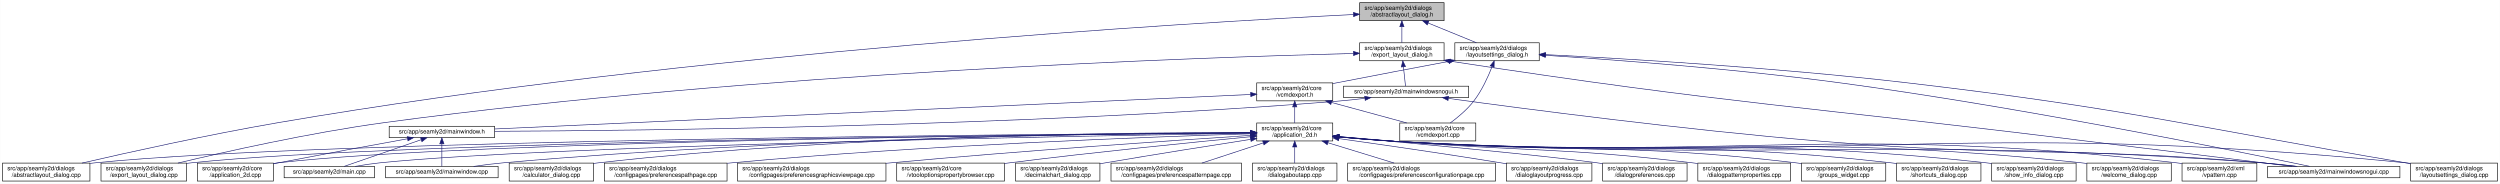
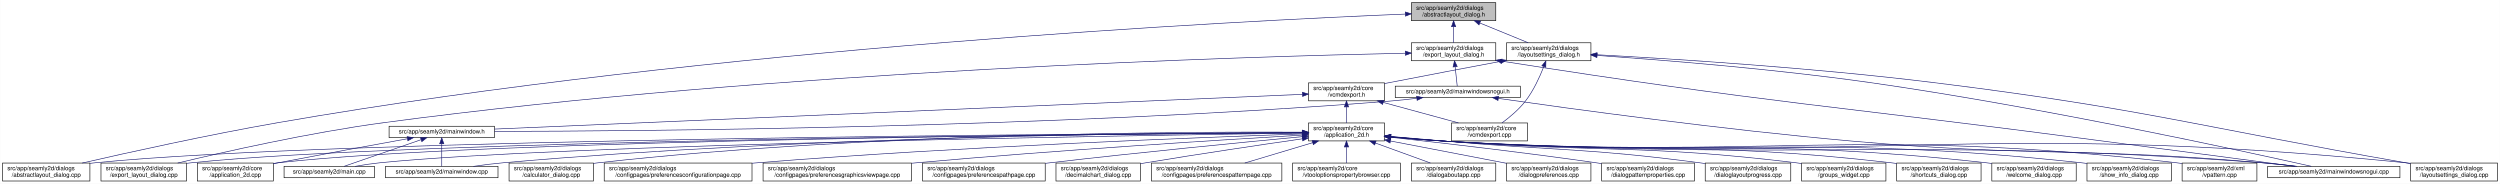
- <svg xmlns="http://www.w3.org/2000/svg" xmlns:xlink="http://www.w3.org/1999/xlink" width="4177pt" height="307pt" viewBox="0.00 0.00 4176.50 307.00">
+ <svg xmlns="http://www.w3.org/2000/svg" xmlns:xlink="http://www.w3.org/1999/xlink" width="4178pt" height="307pt" viewBox="0.00 0.00 4177.50 307.00">
  <g id="graph0" class="graph" transform="scale(1 1) rotate(0) translate(4 303)">
-     <polygon fill="white" stroke="transparent" points="-4,4 -4,-303 4172.5,-303 4172.5,4 -4,4" />
+     <polygon fill="white" stroke="transparent" points="-4,4 -4,-303 4173.5,-303 4173.5,4 -4,4" />
    <g id="node1" class="node">
      <g id="a_node1">
        <a xlink:title=" ">
-           <polygon fill="#bfbfbf" stroke="black" points="2267.5,-268.5 2267.5,-298.5 2408.5,-298.5 2408.5,-268.5 2267.5,-268.5" />
-           <text text-anchor="start" x="2275.5" y="-286.5" font-family="Helvetica,sans-Serif" font-size="10.00">src/app/seamly2d/dialogs</text>
-           <text text-anchor="middle" x="2338" y="-275.5" font-family="Helvetica,sans-Serif" font-size="10.00">/abstractlayout_dialog.h</text>
+           <polygon fill="#bfbfbf" stroke="black" points="2354.5,-268.5 2354.5,-298.5 2495.5,-298.5 2495.5,-268.5 2354.5,-268.5" />
+           <text text-anchor="start" x="2362.5" y="-286.5" font-family="Helvetica,sans-Serif" font-size="10.00">src/app/seamly2d/dialogs</text>
+           <text text-anchor="middle" x="2425" y="-275.5" font-family="Helvetica,sans-Serif" font-size="10.00">/abstractlayout_dialog.h</text>
        </a>
      </g>
    </g>
    <g id="node2" class="node">
      <g id="a_node2">
        <a xlink:href="../../dd/db4/abstractlayout__dialog_8cpp.html" target="_top" xlink:title=" ">
          <polygon fill="white" stroke="black" points="0,-0.5 0,-30.5 146,-30.5 146,-0.5 0,-0.5" />
          <text text-anchor="start" x="8" y="-18.5" font-family="Helvetica,sans-Serif" font-size="10.00">src/app/seamly2d/dialogs</text>
          <text text-anchor="middle" x="73" y="-7.5" font-family="Helvetica,sans-Serif" font-size="10.00">/abstractlayout_dialog.cpp</text>
        </a>
      </g>
    </g>
    <g id="edge1" class="edge">
-       <path fill="none" stroke="midnightblue" d="M2256.99,-278.71C1995.28,-265.59 1149.46,-216.25 460,-98 343.43,-78.01 208.52,-48.02 132.73,-30.54" />
-       <polygon fill="midnightblue" stroke="midnightblue" points="2257,-282.22 2267.16,-279.22 2257.35,-275.23 2257,-282.22" />
+       <path fill="none" stroke="midnightblue" d="M2344.35,-279.48C2075.27,-268.43 1184.49,-224.06 460,-98 343.65,-77.75 208.95,-47.92 133.08,-30.53" />
+       <polygon fill="midnightblue" stroke="midnightblue" points="2344.28,-282.98 2354.42,-279.89 2344.57,-275.98 2344.28,-282.98" />
    </g>
    <g id="node3" class="node">
      <g id="a_node3">
        <a xlink:href="../../d1/d8e/export__layout__dialog_8h.html" target="_top" xlink:title=" ">
-           <polygon fill="white" stroke="black" points="2267.5,-201.5 2267.5,-231.5 2408.5,-231.5 2408.5,-201.5 2267.5,-201.5" />
-           <text text-anchor="start" x="2275.5" y="-219.5" font-family="Helvetica,sans-Serif" font-size="10.00">src/app/seamly2d/dialogs</text>
-           <text text-anchor="middle" x="2338" y="-208.5" font-family="Helvetica,sans-Serif" font-size="10.00">/export_layout_dialog.h</text>
+           <polygon fill="white" stroke="black" points="2354.5,-201.5 2354.5,-231.5 2495.5,-231.5 2495.5,-201.5 2354.5,-201.5" />
+           <text text-anchor="start" x="2362.5" y="-219.5" font-family="Helvetica,sans-Serif" font-size="10.00">src/app/seamly2d/dialogs</text>
+           <text text-anchor="middle" x="2425" y="-208.5" font-family="Helvetica,sans-Serif" font-size="10.00">/export_layout_dialog.h</text>
        </a>
      </g>
    </g>
    <g id="edge2" class="edge">
-       <path fill="none" stroke="midnightblue" d="M2338,-258.11C2338,-249.15 2338,-239.32 2338,-231.58" />
-       <polygon fill="midnightblue" stroke="midnightblue" points="2334.5,-258.4 2338,-268.4 2341.5,-258.4 2334.5,-258.4" />
+       <path fill="none" stroke="midnightblue" d="M2425,-258.11C2425,-249.15 2425,-239.32 2425,-231.58" />
+       <polygon fill="midnightblue" stroke="midnightblue" points="2421.5,-258.4 2425,-268.4 2428.5,-258.4 2421.5,-258.4" />
    </g>
    <g id="node11" class="node">
      <g id="a_node11">
        <a xlink:href="../../d3/dd8/layoutsettings__dialog_8h.html" target="_top" xlink:title=" ">
-           <polygon fill="white" stroke="black" points="2426.5,-201.5 2426.5,-231.5 2567.5,-231.5 2567.5,-201.5 2426.5,-201.5" />
-           <text text-anchor="start" x="2434.5" y="-219.5" font-family="Helvetica,sans-Serif" font-size="10.00">src/app/seamly2d/dialogs</text>
-           <text text-anchor="middle" x="2497" y="-208.5" font-family="Helvetica,sans-Serif" font-size="10.00">/layoutsettings_dialog.h</text>
+           <polygon fill="white" stroke="black" points="2513.5,-201.5 2513.5,-231.5 2654.5,-231.5 2654.5,-201.5 2513.5,-201.5" />
+           <text text-anchor="start" x="2521.5" y="-219.5" font-family="Helvetica,sans-Serif" font-size="10.00">src/app/seamly2d/dialogs</text>
+           <text text-anchor="middle" x="2584" y="-208.5" font-family="Helvetica,sans-Serif" font-size="10.00">/layoutsettings_dialog.h</text>
        </a>
      </g>
    </g>
    <g id="edge11" class="edge">
-       <path fill="none" stroke="midnightblue" d="M2381.92,-264.54C2407.37,-254.14 2438.93,-241.24 2462.57,-231.58" />
-       <polygon fill="midnightblue" stroke="midnightblue" points="2380.43,-261.37 2372.5,-268.4 2383.08,-267.85 2380.43,-261.37" />
+       <path fill="none" stroke="midnightblue" d="M2468.92,-264.54C2494.37,-254.14 2525.93,-241.24 2549.57,-231.58" />
+       <polygon fill="midnightblue" stroke="midnightblue" points="2467.43,-261.37 2459.5,-268.4 2470.08,-267.85 2467.43,-261.37" />
    </g>
    <g id="node4" class="node">
      <g id="a_node4">
        <a xlink:href="../../dd/d54/export__layout__dialog_8cpp.html" target="_top" xlink:title=" ">
          <polygon fill="white" stroke="black" points="164.5,-0.5 164.5,-30.5 307.5,-30.5 307.5,-0.5 164.5,-0.5" />
          <text text-anchor="start" x="172.5" y="-18.5" font-family="Helvetica,sans-Serif" font-size="10.00">src/app/seamly2d/dialogs</text>
          <text text-anchor="middle" x="236" y="-7.5" font-family="Helvetica,sans-Serif" font-size="10.00">/export_layout_dialog.cpp</text>
        </a>
      </g>
    </g>
    <g id="edge3" class="edge">
-       <path fill="none" stroke="midnightblue" d="M2256.93,-213.68C2011.69,-207.37 1256.57,-181.99 637,-98 513.28,-81.23 370.43,-49.07 293.04,-30.56" />
-       <polygon fill="midnightblue" stroke="midnightblue" points="2257.09,-217.19 2267.18,-213.94 2257.27,-210.19 2257.09,-217.19" />
+       <path fill="none" stroke="midnightblue" d="M2344.17,-214.07C2091.13,-208.75 1292,-185.68 637,-98 513.07,-81.41 370.01,-49.11 292.7,-30.54" />
+       <polygon fill="midnightblue" stroke="midnightblue" points="2344.31,-217.57 2354.38,-214.28 2344.45,-210.57 2344.31,-217.57" />
    </g>
    <g id="node5" class="node">
      <g id="a_node5">
        <a xlink:href="../../d1/d82/mainwindowsnogui_8h.html" target="_top" xlink:title=" ">
-           <polygon fill="white" stroke="black" points="2240.5,-140 2240.5,-159 2449.5,-159 2449.5,-140 2240.5,-140" />
-           <text text-anchor="middle" x="2345" y="-147" font-family="Helvetica,sans-Serif" font-size="10.00">src/app/seamly2d/mainwindowsnogui.h</text>
+           <polygon fill="white" stroke="black" points="2327.5,-140 2327.5,-159 2536.5,-159 2536.5,-140 2327.5,-140" />
+           <text text-anchor="middle" x="2432" y="-147" font-family="Helvetica,sans-Serif" font-size="10.00">src/app/seamly2d/mainwindowsnogui.h</text>
        </a>
      </g>
    </g>
    <g id="edge4" class="edge">
-       <path fill="none" stroke="midnightblue" d="M2340.61,-191.25C2341.82,-180.02 2343.18,-167.38 2344.06,-159.19" />
-       <polygon fill="midnightblue" stroke="midnightblue" points="2337.11,-191.08 2339.52,-201.4 2344.07,-191.83 2337.11,-191.08" />
+       <path fill="none" stroke="midnightblue" d="M2427.61,-191.25C2428.82,-180.02 2430.18,-167.38 2431.06,-159.19" />
+       <polygon fill="midnightblue" stroke="midnightblue" points="2424.11,-191.08 2426.52,-201.4 2431.07,-191.83 2424.11,-191.08" />
    </g>
    <g id="node10" class="node">
      <g id="a_node10">
        <a xlink:href="../../d8/de8/mainwindowsnogui_8cpp.html" target="_top" xlink:title=" ">
-           <polygon fill="white" stroke="black" points="3784.5,-6 3784.5,-25 4005.5,-25 4005.5,-6 3784.5,-6" />
-           <text text-anchor="middle" x="3895" y="-13" font-family="Helvetica,sans-Serif" font-size="10.00">src/app/seamly2d/mainwindowsnogui.cpp</text>
+           <polygon fill="white" stroke="black" points="3785.5,-6 3785.5,-25 4006.5,-25 4006.5,-6 3785.5,-6" />
+           <text text-anchor="middle" x="3896" y="-13" font-family="Helvetica,sans-Serif" font-size="10.00">src/app/seamly2d/mainwindowsnogui.cpp</text>
        </a>
      </g>
    </g>
    <g id="edge10" class="edge">
-       <path fill="none" stroke="midnightblue" d="M2418.76,-200.77C2891.07,-128.02 3013.06,-125.5 3484,-67 3603.86,-52.11 3743.4,-35.02 3825.18,-25.02" />
-       <polygon fill="midnightblue" stroke="midnightblue" points="2417.95,-197.35 2408.6,-202.34 2419.02,-204.27 2417.95,-197.35" />
+       <path fill="none" stroke="midnightblue" d="M2505.54,-200.79C2952.08,-130.34 3067.24,-125.81 3512,-67 3624.16,-52.17 3754.76,-35.02 3831.11,-25.01" />
+       <polygon fill="midnightblue" stroke="midnightblue" points="2504.94,-197.34 2495.61,-202.36 2506.03,-204.26 2504.94,-197.34" />
    </g>
    <g id="node6" class="node">
      <g id="a_node6">
        <a xlink:href="../../d9/d53/mainwindow_8h.html" target="_top" xlink:title=" ">
          <polygon fill="white" stroke="black" points="646,-73 646,-92 822,-92 822,-73 646,-73" />
          <text text-anchor="middle" x="734" y="-80" font-family="Helvetica,sans-Serif" font-size="10.00">src/app/seamly2d/mainwindow.h</text>
        </a>
      </g>
    </g>
    <g id="edge5" class="edge">
-       <path fill="none" stroke="midnightblue" d="M2276.1,-138.69C2261.25,-136.87 2245.62,-135.17 2231,-134 1697.35,-91.15 1053.86,-84.56 822.32,-83.62" />
-       <polygon fill="midnightblue" stroke="midnightblue" points="2275.88,-142.19 2286.23,-139.97 2276.75,-135.25 2275.88,-142.19" />
+       <path fill="none" stroke="midnightblue" d="M2363.35,-138.7C2348.43,-136.87 2332.71,-135.17 2318,-134 1749.22,-88.86 1062.52,-83.72 822.17,-83.39" />
+       <polygon fill="midnightblue" stroke="midnightblue" points="2363.17,-142.21 2373.53,-139.98 2364.05,-135.26 2363.17,-142.21" />
    </g>
    <g id="edge9" class="edge">
-       <path fill="none" stroke="midnightblue" d="M2415.9,-138.56C2541.3,-121.34 2810.58,-85.98 3039,-67 3365.38,-39.89 3448.67,-58.66 3775,-31 3793.4,-29.44 3813.33,-27.24 3831.56,-25.02" />
-       <polygon fill="midnightblue" stroke="midnightblue" points="2415.09,-135.14 2405.67,-139.97 2416.05,-142.07 2415.09,-135.14" />
+       <path fill="none" stroke="midnightblue" d="M2499.87,-138.54C2619.45,-121.34 2875.6,-86.11 3093,-67 3395.81,-40.38 3473.16,-57.25 3776,-31 3794.29,-29.41 3814.1,-27.22 3832.25,-25.02" />
+       <polygon fill="midnightblue" stroke="midnightblue" points="2499.17,-135.1 2489.77,-139.99 2500.17,-142.03 2499.17,-135.1" />
    </g>
    <g id="node7" class="node">
      <g id="a_node7">
        <a xlink:href="../../df/d3e/application__2d_8cpp.html" target="_top" xlink:title=" ">
          <polygon fill="white" stroke="black" points="325.5,-0.5 325.5,-30.5 452.5,-30.5 452.5,-0.5 325.5,-0.5" />
          <text text-anchor="start" x="333.5" y="-18.5" font-family="Helvetica,sans-Serif" font-size="10.00">src/app/seamly2d/core</text>
          <text text-anchor="middle" x="389" y="-7.5" font-family="Helvetica,sans-Serif" font-size="10.00">/application_2d.cpp</text>
        </a>
      </g>
    </g>
    <g id="edge6" class="edge">
      <path fill="none" stroke="midnightblue" d="M676.66,-71.16C621.38,-61.14 535.4,-45.37 461,-31 458.25,-30.47 455.43,-29.92 452.59,-29.36" />
      <polygon fill="midnightblue" stroke="midnightblue" points="676.15,-74.63 686.61,-72.97 677.4,-67.74 676.15,-74.63" />
    </g>
    <g id="node8" class="node">
      <g id="a_node8">
        <a xlink:href="../../dc/d14/app_2seamly2d_2main_8cpp.html" target="_top" xlink:title=" ">
          <polygon fill="white" stroke="black" points="470.5,-6 470.5,-25 621.5,-25 621.5,-6 470.5,-6" />
          <text text-anchor="middle" x="546" y="-13" font-family="Helvetica,sans-Serif" font-size="10.00">src/app/seamly2d/main.cpp</text>
        </a>
      </g>
    </g>
    <g id="edge7" class="edge">
      <path fill="none" stroke="midnightblue" d="M699.11,-69.44C661.81,-56.54 603.63,-36.42 570.77,-25.06" />
      <polygon fill="midnightblue" stroke="midnightblue" points="698.44,-72.91 709.04,-72.87 700.73,-66.29 698.44,-72.91" />
    </g>
    <g id="node9" class="node">
      <g id="a_node9">
        <a xlink:href="../../d8/dd9/mainwindow_8cpp.html" target="_top" xlink:title=" ">
          <polygon fill="white" stroke="black" points="640,-6 640,-25 828,-25 828,-6 640,-6" />
          <text text-anchor="middle" x="734" y="-13" font-family="Helvetica,sans-Serif" font-size="10.00">src/app/seamly2d/mainwindow.cpp</text>
        </a>
      </g>
    </g>
    <g id="edge8" class="edge">
      <path fill="none" stroke="midnightblue" d="M734,-62.54C734,-50.17 734,-34.62 734,-25.13" />
      <polygon fill="midnightblue" stroke="midnightblue" points="730.5,-62.73 734,-72.73 737.5,-62.73 730.5,-62.73" />
    </g>
    <g id="edge41" class="edge">
-       <path fill="none" stroke="midnightblue" d="M2577.96,-210.61C2688.69,-203.39 2893.45,-188.2 3067,-165 3371.71,-124.26 3735.14,-50.11 3854.71,-25.04" />
-       <polygon fill="midnightblue" stroke="midnightblue" points="2577.62,-207.12 2567.87,-211.26 2578.07,-214.11 2577.62,-207.12" />
+       <path fill="none" stroke="midnightblue" d="M2664.86,-210.31C2770.21,-203.01 2959.96,-187.95 3121,-165 3406.49,-124.32 3746.48,-50.14 3858.31,-25.05" />
+       <polygon fill="midnightblue" stroke="midnightblue" points="2664.36,-206.84 2654.62,-211.02 2664.84,-213.82 2664.36,-206.84" />
    </g>
    <g id="node12" class="node">
      <g id="a_node12">
        <a xlink:href="../../dd/d57/vcmdexport_8h.html" target="_top" xlink:title=" ">
-           <polygon fill="white" stroke="black" points="2095.5,-134.5 2095.5,-164.5 2222.5,-164.5 2222.5,-134.5 2095.5,-134.5" />
-           <text text-anchor="start" x="2103.5" y="-152.5" font-family="Helvetica,sans-Serif" font-size="10.00">src/app/seamly2d/core</text>
-           <text text-anchor="middle" x="2159" y="-141.5" font-family="Helvetica,sans-Serif" font-size="10.00">/vcmdexport.h</text>
+           <polygon fill="white" stroke="black" points="2182.5,-134.5 2182.5,-164.5 2309.5,-164.5 2309.5,-134.5 2182.5,-134.5" />
+           <text text-anchor="start" x="2190.5" y="-152.5" font-family="Helvetica,sans-Serif" font-size="10.00">src/app/seamly2d/core</text>
+           <text text-anchor="middle" x="2246" y="-141.5" font-family="Helvetica,sans-Serif" font-size="10.00">/vcmdexport.h</text>
        </a>
      </g>
    </g>
    <g id="edge12" class="edge">
-       <path fill="none" stroke="midnightblue" d="M2416.42,-200.44C2363.65,-190.52 2293.19,-177.17 2231,-165 2228.25,-164.46 2225.44,-163.91 2222.6,-163.35" />
-       <polygon fill="midnightblue" stroke="midnightblue" points="2415.92,-203.91 2426.39,-202.32 2417.21,-197.03 2415.92,-203.91" />
+       <path fill="none" stroke="midnightblue" d="M2503.42,-200.44C2450.65,-190.52 2380.19,-177.17 2318,-165 2315.25,-164.46 2312.44,-163.91 2309.6,-163.35" />
+       <polygon fill="midnightblue" stroke="midnightblue" points="2502.92,-203.91 2513.39,-202.32 2504.21,-197.03 2502.92,-203.91" />
    </g>
    <g id="node26" class="node">
      <g id="a_node26">
        <a xlink:href="../../d0/dfa/layoutsettings__dialog_8cpp.html" target="_top" xlink:title=" ">
-           <polygon fill="white" stroke="black" points="4023.5,-0.5 4023.5,-30.5 4168.5,-30.5 4168.5,-0.5 4023.5,-0.5" />
-           <text text-anchor="start" x="4031.5" y="-18.5" font-family="Helvetica,sans-Serif" font-size="10.00">src/app/seamly2d/dialogs</text>
-           <text text-anchor="middle" x="4096" y="-7.5" font-family="Helvetica,sans-Serif" font-size="10.00">/layoutsettings_dialog.cpp</text>
+           <polygon fill="white" stroke="black" points="4024.5,-0.5 4024.5,-30.5 4169.5,-30.5 4169.5,-0.5 4024.5,-0.5" />
+           <text text-anchor="start" x="4032.5" y="-18.5" font-family="Helvetica,sans-Serif" font-size="10.00">src/app/seamly2d/dialogs</text>
+           <text text-anchor="middle" x="4097" y="-7.5" font-family="Helvetica,sans-Serif" font-size="10.00">/layoutsettings_dialog.cpp</text>
        </a>
      </g>
    </g>
    <g id="edge40" class="edge">
-       <path fill="none" stroke="midnightblue" d="M2577.99,-211.74C2705.94,-205.29 2962.58,-190.31 3179,-165 3552.75,-121.29 3644,-93.93 4015,-31 4017.68,-30.55 4020.4,-30.08 4023.15,-29.61" />
-       <polygon fill="midnightblue" stroke="midnightblue" points="2577.69,-208.25 2567.88,-212.24 2578.04,-215.24 2577.69,-208.25" />
+       <path fill="none" stroke="midnightblue" d="M2664.63,-211.5C2786.66,-204.92 3025.42,-189.98 3227,-165 3579.99,-121.25 3665.6,-92.12 4016,-31 4018.67,-30.53 4021.4,-30.06 4024.15,-29.57" />
+       <polygon fill="midnightblue" stroke="midnightblue" points="2664.42,-208 2654.62,-212.03 2664.79,-214.99 2664.42,-208" />
    </g>
    <g id="node31" class="node">
      <g id="a_node31">
        <a xlink:href="../../df/d9b/vcmdexport_8cpp.html" target="_top" xlink:title=" ">
-           <polygon fill="white" stroke="black" points="2334.5,-67.5 2334.5,-97.5 2461.5,-97.5 2461.5,-67.5 2334.5,-67.5" />
-           <text text-anchor="start" x="2342.5" y="-85.5" font-family="Helvetica,sans-Serif" font-size="10.00">src/app/seamly2d/core</text>
-           <text text-anchor="middle" x="2398" y="-74.5" font-family="Helvetica,sans-Serif" font-size="10.00">/vcmdexport.cpp</text>
+           <polygon fill="white" stroke="black" points="2421.5,-67.5 2421.5,-97.5 2548.5,-97.5 2548.5,-67.5 2421.5,-67.5" />
+           <text text-anchor="start" x="2429.5" y="-85.5" font-family="Helvetica,sans-Serif" font-size="10.00">src/app/seamly2d/core</text>
+           <text text-anchor="middle" x="2485" y="-74.5" font-family="Helvetica,sans-Serif" font-size="10.00">/vcmdexport.cpp</text>
        </a>
      </g>
    </g>
    <g id="edge39" class="edge">
-       <path fill="none" stroke="midnightblue" d="M2488.63,-191.45C2481.96,-174.37 2471.52,-151.46 2458,-134 2447,-119.79 2431.39,-106.81 2418.85,-97.56" />
-       <polygon fill="midnightblue" stroke="midnightblue" points="2485.5,-193.08 2492.28,-201.23 2492.06,-190.63 2485.5,-193.08" />
+       <path fill="none" stroke="midnightblue" d="M2575.63,-191.45C2568.96,-174.37 2558.52,-151.46 2545,-134 2534,-119.79 2518.39,-106.81 2505.85,-97.56" />
+       <polygon fill="midnightblue" stroke="midnightblue" points="2572.5,-193.08 2579.28,-201.23 2579.06,-190.63 2572.5,-193.08" />
    </g>
    <g id="edge38" class="edge">
-       <path fill="none" stroke="midnightblue" d="M2085.43,-145.14C1845.01,-134.18 1083.01,-99.42 822.4,-87.53" />
-       <polygon fill="midnightblue" stroke="midnightblue" points="2085.32,-148.64 2095.47,-145.6 2085.64,-141.65 2085.32,-148.64" />
+       <path fill="none" stroke="midnightblue" d="M2172.34,-145.33C1920.57,-134.51 1094.75,-99.01 822.17,-87.29" />
+       <polygon fill="midnightblue" stroke="midnightblue" points="2172.34,-148.84 2182.48,-145.77 2172.64,-141.84 2172.34,-148.84" />
    </g>
    <g id="node13" class="node">
      <g id="a_node13">
        <a xlink:href="../../d7/d61/application__2d_8h.html" target="_top" xlink:title=" ">
-           <polygon fill="white" stroke="black" points="2095.5,-67.5 2095.5,-97.5 2222.5,-97.5 2222.5,-67.5 2095.5,-67.5" />
-           <text text-anchor="start" x="2103.5" y="-85.5" font-family="Helvetica,sans-Serif" font-size="10.00">src/app/seamly2d/core</text>
-           <text text-anchor="middle" x="2159" y="-74.5" font-family="Helvetica,sans-Serif" font-size="10.00">/application_2d.h</text>
+           <polygon fill="white" stroke="black" points="2182.5,-67.5 2182.5,-97.5 2309.5,-97.5 2309.5,-67.5 2182.5,-67.5" />
+           <text text-anchor="start" x="2190.5" y="-85.5" font-family="Helvetica,sans-Serif" font-size="10.00">src/app/seamly2d/core</text>
+           <text text-anchor="middle" x="2246" y="-74.5" font-family="Helvetica,sans-Serif" font-size="10.00">/application_2d.h</text>
        </a>
      </g>
    </g>
    <g id="edge13" class="edge">
-       <path fill="none" stroke="midnightblue" d="M2159,-124.11C2159,-115.15 2159,-105.32 2159,-97.58" />
-       <polygon fill="midnightblue" stroke="midnightblue" points="2155.5,-124.4 2159,-134.4 2162.5,-124.4 2155.5,-124.4" />
+       <path fill="none" stroke="midnightblue" d="M2246,-124.11C2246,-115.15 2246,-105.32 2246,-97.58" />
+       <polygon fill="midnightblue" stroke="midnightblue" points="2242.5,-124.4 2246,-134.4 2249.5,-124.4 2242.5,-124.4" />
    </g>
    <g id="edge37" class="edge">
-       <path fill="none" stroke="midnightblue" d="M2220.22,-131.85C2259.19,-121.25 2309.1,-107.68 2346.12,-97.61" />
-       <polygon fill="midnightblue" stroke="midnightblue" points="2219.3,-128.47 2210.57,-134.48 2221.13,-135.23 2219.3,-128.47" />
-     </g>
-     <g id="edge15" class="edge">
-       <path fill="none" stroke="midnightblue" d="M2084.71,-81.12C1769.36,-79.27 540.2,-69.69 155,-31 152.12,-30.71 149.2,-30.38 146.24,-30.01" />
-       <polygon fill="midnightblue" stroke="midnightblue" points="2085.08,-84.62 2095.1,-81.18 2085.12,-77.62 2085.08,-84.62" />
+       <path fill="none" stroke="midnightblue" d="M2307.22,-131.85C2346.19,-121.25 2396.1,-107.68 2433.12,-97.61" />
+       <polygon fill="midnightblue" stroke="midnightblue" points="2306.3,-128.47 2297.57,-134.48 2308.13,-135.23 2306.3,-128.47" />
+     </g>
+     <g id="edge14" class="edge">
+       <path fill="none" stroke="midnightblue" d="M2172.22,-81.21C1849.28,-79.72 558.47,-71.31 155,-31 152.12,-30.71 149.19,-30.38 146.24,-30.02" />
+       <polygon fill="midnightblue" stroke="midnightblue" points="2172.38,-84.71 2182.4,-81.26 2172.41,-77.71 2172.38,-84.71" />
    </g>
    <g id="edge27" class="edge">
-       <path fill="none" stroke="midnightblue" d="M2084.82,-80.97C1785.75,-78.61 667.81,-67.49 316,-31 313.33,-30.72 310.62,-30.41 307.88,-30.06" />
-       <polygon fill="midnightblue" stroke="midnightblue" points="2085.08,-84.47 2095.11,-81.05 2085.14,-77.47 2085.08,-84.47" />
-     </g>
-     <g id="edge14" class="edge">
-       <path fill="none" stroke="midnightblue" d="M2085.04,-80.96C1801.36,-78.65 782.62,-67.9 461,-31 458.21,-30.68 455.37,-30.31 452.51,-29.9" />
-       <polygon fill="midnightblue" stroke="midnightblue" points="2085.19,-84.47 2095.22,-81.05 2085.25,-77.47 2085.19,-84.47" />
-     </g>
-     <g id="edge33" class="edge">
-       <path fill="none" stroke="midnightblue" d="M2085.09,-80.39C1820.09,-76.2 918.14,-60.1 631,-31 617.3,-29.61 602.47,-27.35 589.09,-25.02" />
-       <polygon fill="midnightblue" stroke="midnightblue" points="2085.31,-83.89 2095.37,-80.55 2085.42,-76.89 2085.31,-83.89" />
+       <path fill="none" stroke="midnightblue" d="M2171.89,-81.08C1864.15,-79.1 685.85,-69.13 316,-31 313.33,-30.72 310.62,-30.41 307.88,-30.07" />
+       <polygon fill="midnightblue" stroke="midnightblue" points="2172.02,-84.58 2182.04,-81.14 2172.06,-77.58 2172.02,-84.58" />
+     </g>
+     <g id="edge18" class="edge">
+       <path fill="none" stroke="midnightblue" d="M2172.18,-81.09C1879.55,-79.2 800.61,-69.71 461,-31 458.21,-30.68 455.37,-30.31 452.51,-29.9" />
+       <polygon fill="midnightblue" stroke="midnightblue" points="2172.23,-84.59 2182.25,-81.15 2172.27,-77.59 2172.23,-84.59" />
+     </g>
+     <g id="edge32" class="edge">
+       <path fill="none" stroke="midnightblue" d="M2172.06,-80.54C1897.41,-76.77 936.02,-61.64 631,-31 617.3,-29.62 602.46,-27.36 589.09,-25.03" />
+       <polygon fill="midnightblue" stroke="midnightblue" points="2172.27,-84.04 2182.31,-80.68 2172.36,-77.05 2172.27,-84.04" />
    </g>
    <g id="edge36" class="edge">
-       <path fill="none" stroke="midnightblue" d="M2085.08,-81.31C1884.14,-80.22 1311.18,-73.32 837,-31 820.72,-29.55 803.08,-27.31 787.07,-25.02" />
-       <polygon fill="midnightblue" stroke="midnightblue" points="2085.2,-84.81 2095.22,-81.36 2085.24,-77.81 2085.2,-84.81" />
+       <path fill="none" stroke="midnightblue" d="M2172.04,-81.56C1962.36,-81.13 1346.24,-75.85 837,-31 820.63,-29.56 802.88,-27.31 786.81,-25.01" />
+       <polygon fill="midnightblue" stroke="midnightblue" points="2172.3,-85.06 2182.31,-81.57 2172.31,-78.06 2172.3,-85.06" />
    </g>
    <g id="edge34" class="edge">
-       <path fill="none" stroke="midnightblue" d="M2232.76,-74.06C2261.51,-71.43 2294.77,-68.69 2325,-67 2968.63,-30.93 3132.05,-77.72 3775,-31 3794.26,-29.6 3815.17,-27.33 3834.06,-25.01" />
-       <polygon fill="midnightblue" stroke="midnightblue" points="2232.42,-70.58 2222.78,-74.99 2233.07,-77.55 2232.42,-70.58" />
+       <path fill="none" stroke="midnightblue" d="M2319.76,-74.09C2348.51,-71.45 2381.77,-68.72 2412,-67 3017.46,-32.6 3171.2,-75.42 3776,-31 3795.15,-29.59 3815.94,-27.34 3834.75,-25.02" />
+       <polygon fill="midnightblue" stroke="midnightblue" points="2319.42,-70.61 2309.79,-75.02 2320.07,-77.58 2319.42,-70.61" />
    </g>
    <g id="node14" class="node">
      <g id="a_node14">
        <a xlink:href="../../d7/dfa/calculator__dialog_8cpp.html" target="_top" xlink:title=" ">
          <polygon fill="white" stroke="black" points="846.5,-0.5 846.5,-30.5 987.5,-30.5 987.5,-0.5 846.5,-0.5" />
          <text text-anchor="start" x="854.5" y="-18.5" font-family="Helvetica,sans-Serif" font-size="10.00">src/app/seamly2d/dialogs</text>
          <text text-anchor="middle" x="917" y="-7.5" font-family="Helvetica,sans-Serif" font-size="10.00">/calculator_dialog.cpp</text>
        </a>
      </g>
    </g>
-     <g id="edge16" class="edge">
-       <path fill="none" stroke="midnightblue" d="M2085.3,-81.82C1901.04,-81.86 1405.72,-77.27 996,-31 993.23,-30.69 990.41,-30.33 987.56,-29.95" />
-       <polygon fill="midnightblue" stroke="midnightblue" points="2085.41,-85.32 2095.41,-81.82 2085.41,-78.32 2085.41,-85.32" />
+     <g id="edge15" class="edge">
+       <path fill="none" stroke="midnightblue" d="M2172.29,-82.14C1978.79,-83.05 1440.53,-80.52 996,-31 993.23,-30.69 990.41,-30.34 987.56,-29.96" />
+       <polygon fill="midnightblue" stroke="midnightblue" points="2172.37,-85.64 2182.35,-82.09 2172.33,-78.64 2172.37,-85.64" />
    </g>
    <g id="node15" class="node">
      <g id="a_node15">
-         <a xlink:href="../../dc/d20/preferencespathpage_8cpp.html" target="_top" xlink:title=" ">
-           <polygon fill="white" stroke="black" points="1005.5,-0.5 1005.5,-30.5 1210.5,-30.5 1210.5,-0.5 1005.5,-0.5" />
+         <a xlink:href="../../d2/d2d/preferencesconfigurationpage_8cpp.html" target="_top" xlink:title=" ">
+           <polygon fill="white" stroke="black" points="1005.5,-0.5 1005.5,-30.5 1252.5,-30.5 1252.5,-0.5 1005.5,-0.5" />
          <text text-anchor="start" x="1013.5" y="-18.5" font-family="Helvetica,sans-Serif" font-size="10.00">src/app/seamly2d/dialogs</text>
-           <text text-anchor="middle" x="1108" y="-7.5" font-family="Helvetica,sans-Serif" font-size="10.00">/configpages/preferencespathpage.cpp</text>
-         </a>
-       </g>
-     </g>
-     <g id="edge17" class="edge">
-       <path fill="none" stroke="midnightblue" d="M2085.21,-79.45C1926.47,-74.62 1540.87,-60.63 1219,-31 1216.29,-30.75 1213.55,-30.49 1210.78,-30.21" />
-       <polygon fill="midnightblue" stroke="midnightblue" points="2085.23,-82.95 2095.33,-79.75 2085.44,-75.95 2085.23,-82.95" />
+           <text text-anchor="middle" x="1129" y="-7.5" font-family="Helvetica,sans-Serif" font-size="10.00">/configpages/preferencesconfigurationpage.cpp</text>
+         </a>
+       </g>
+     </g>
+     <g id="edge16" class="edge">
+       <path fill="none" stroke="midnightblue" d="M2171.86,-79.15C2007.72,-73.62 1601.33,-58.18 1262,-31 1258.87,-30.75 1255.71,-30.49 1252.52,-30.21" />
+       <polygon fill="midnightblue" stroke="midnightblue" points="2172.2,-82.66 2182.31,-79.5 2172.44,-75.66 2172.2,-82.66" />
    </g>
    <g id="node16" class="node">
      <g id="a_node16">
        <a xlink:href="../../d9/d70/preferencesgraphicsviewpage_8cpp.html" target="_top" xlink:title=" ">
-           <polygon fill="white" stroke="black" points="1228,-0.5 1228,-30.5 1476,-30.5 1476,-0.5 1228,-0.5" />
-           <text text-anchor="start" x="1236" y="-18.5" font-family="Helvetica,sans-Serif" font-size="10.00">src/app/seamly2d/dialogs</text>
-           <text text-anchor="middle" x="1352" y="-7.5" font-family="Helvetica,sans-Serif" font-size="10.00">/configpages/preferencesgraphicsviewpage.cpp</text>
-         </a>
-       </g>
-     </g>
-     <g id="edge18" class="edge">
-       <path fill="none" stroke="midnightblue" d="M2085.14,-76.79C1961.06,-68.68 1702.93,-51.04 1485,-31 1482.11,-30.73 1479.18,-30.46 1476.23,-30.18" />
-       <polygon fill="midnightblue" stroke="midnightblue" points="2085.08,-80.29 2095.29,-77.45 2085.53,-73.3 2085.08,-80.29" />
+           <polygon fill="white" stroke="black" points="1271,-0.5 1271,-30.5 1519,-30.5 1519,-0.5 1271,-0.5" />
+           <text text-anchor="start" x="1279" y="-18.5" font-family="Helvetica,sans-Serif" font-size="10.00">src/app/seamly2d/dialogs</text>
+           <text text-anchor="middle" x="1395" y="-7.5" font-family="Helvetica,sans-Serif" font-size="10.00">/configpages/preferencesgraphicsviewpage.cpp</text>
+         </a>
+       </g>
+     </g>
+     <g id="edge17" class="edge">
+       <path fill="none" stroke="midnightblue" d="M2171.8,-77.22C2041.42,-69.5 1762.79,-52.05 1528,-31 1525.11,-30.74 1522.18,-30.47 1519.23,-30.2" />
+       <polygon fill="midnightblue" stroke="midnightblue" points="2171.87,-80.73 2182.06,-77.83 2172.28,-73.75 2171.87,-80.73" />
    </g>
    <g id="node17" class="node">
      <g id="a_node17">
-         <a xlink:href="../../d2/d00/vtooloptionspropertybrowser_8cpp.html" target="_top" xlink:title=" ">
-           <polygon fill="white" stroke="black" points="1494,-0.5 1494,-30.5 1674,-30.5 1674,-0.5 1494,-0.5" />
-           <text text-anchor="start" x="1502" y="-18.5" font-family="Helvetica,sans-Serif" font-size="10.00">src/app/seamly2d/core</text>
-           <text text-anchor="middle" x="1584" y="-7.5" font-family="Helvetica,sans-Serif" font-size="10.00">/vtooloptionspropertybrowser.cpp</text>
+         <a xlink:href="../../dc/d20/preferencespathpage_8cpp.html" target="_top" xlink:title=" ">
+           <polygon fill="white" stroke="black" points="1537.5,-0.5 1537.5,-30.5 1742.5,-30.5 1742.5,-0.5 1537.5,-0.5" />
+           <text text-anchor="start" x="1545.5" y="-18.5" font-family="Helvetica,sans-Serif" font-size="10.00">src/app/seamly2d/dialogs</text>
+           <text text-anchor="middle" x="1640" y="-7.5" font-family="Helvetica,sans-Serif" font-size="10.00">/configpages/preferencespathpage.cpp</text>
        </a>
      </g>
    </g>
    <g id="edge19" class="edge">
-       <path fill="none" stroke="midnightblue" d="M2085.17,-74.58C1991.5,-65.6 1825.05,-48.93 1683,-31 1680.07,-30.63 1677.09,-30.25 1674.09,-29.85" />
-       <polygon fill="midnightblue" stroke="midnightblue" points="2085.1,-78.09 2095.39,-75.56 2085.77,-71.13 2085.1,-78.09" />
+       <path fill="none" stroke="midnightblue" d="M2172.28,-74.63C2075.5,-65.47 1900.38,-48.37 1751,-31 1748.3,-30.69 1745.56,-30.36 1742.8,-30.03" />
+       <polygon fill="midnightblue" stroke="midnightblue" points="2171.97,-78.12 2182.25,-75.58 2172.63,-71.15 2171.97,-78.12" />
    </g>
    <g id="node18" class="node">
      <g id="a_node18">
        <a xlink:href="../../dd/dc2/decimalchart__dialog_8cpp.html" target="_top" xlink:title=" ">
-           <polygon fill="white" stroke="black" points="1692.5,-0.5 1692.5,-30.5 1833.5,-30.5 1833.5,-0.5 1692.5,-0.5" />
-           <text text-anchor="start" x="1700.5" y="-18.5" font-family="Helvetica,sans-Serif" font-size="10.00">src/app/seamly2d/dialogs</text>
-           <text text-anchor="middle" x="1763" y="-7.5" font-family="Helvetica,sans-Serif" font-size="10.00">/decimalchart_dialog.cpp</text>
+           <polygon fill="white" stroke="black" points="1760.5,-0.5 1760.5,-30.5 1901.5,-30.5 1901.5,-0.5 1760.5,-0.5" />
+           <text text-anchor="start" x="1768.5" y="-18.5" font-family="Helvetica,sans-Serif" font-size="10.00">src/app/seamly2d/dialogs</text>
+           <text text-anchor="middle" x="1831" y="-7.5" font-family="Helvetica,sans-Serif" font-size="10.00">/decimalchart_dialog.cpp</text>
        </a>
      </g>
    </g>
    <g id="edge20" class="edge">
-       <path fill="none" stroke="midnightblue" d="M2085.37,-70.18C2021.28,-60.22 1925.92,-45.14 1843,-31 1839.94,-30.48 1836.81,-29.94 1833.66,-29.39" />
-       <polygon fill="midnightblue" stroke="midnightblue" points="2084.97,-73.66 2095.38,-71.73 2086.04,-66.74 2084.97,-73.66" />
+       <path fill="none" stroke="midnightblue" d="M2172.14,-71.01C2104.19,-61.2 2000.68,-45.88 1911,-31 1907.94,-30.49 1904.81,-29.96 1901.65,-29.42" />
+       <polygon fill="midnightblue" stroke="midnightblue" points="2171.92,-74.51 2182.31,-72.47 2172.91,-67.58 2171.92,-74.51" />
    </g>
    <g id="node19" class="node">
      <g id="a_node19">
        <a xlink:href="../../dc/d63/preferencespatternpage_8cpp.html" target="_top" xlink:title=" ">
-           <polygon fill="white" stroke="black" points="1852,-0.5 1852,-30.5 2070,-30.5 2070,-0.5 1852,-0.5" />
-           <text text-anchor="start" x="1860" y="-18.5" font-family="Helvetica,sans-Serif" font-size="10.00">src/app/seamly2d/dialogs</text>
-           <text text-anchor="middle" x="1961" y="-7.5" font-family="Helvetica,sans-Serif" font-size="10.00">/configpages/preferencespatternpage.cpp</text>
+           <polygon fill="white" stroke="black" points="1920,-0.5 1920,-30.5 2138,-30.5 2138,-0.5 1920,-0.5" />
+           <text text-anchor="start" x="1928" y="-18.5" font-family="Helvetica,sans-Serif" font-size="10.00">src/app/seamly2d/dialogs</text>
+           <text text-anchor="middle" x="2029" y="-7.5" font-family="Helvetica,sans-Serif" font-size="10.00">/configpages/preferencespatternpage.cpp</text>
        </a>
      </g>
    </g>
    <g id="edge21" class="edge">
-       <path fill="none" stroke="midnightblue" d="M2106.39,-64.23C2074.36,-53.71 2033.96,-40.45 2003.88,-30.58" />
-       <polygon fill="midnightblue" stroke="midnightblue" points="2105.44,-67.6 2116.04,-67.4 2107.63,-60.95 2105.44,-67.6" />
+       <path fill="none" stroke="midnightblue" d="M2189.51,-64.58C2154.27,-54.02 2109.43,-40.59 2076.11,-30.61" />
+       <polygon fill="midnightblue" stroke="midnightblue" points="2188.6,-67.96 2199.18,-67.48 2190.61,-61.25 2188.6,-67.96" />
    </g>
    <g id="node20" class="node">
      <g id="a_node20">
-         <a xlink:href="../../dd/d64/dialogaboutapp_8cpp.html" target="_top" xlink:title=" ">
-           <polygon fill="white" stroke="black" points="2088.5,-0.5 2088.5,-30.5 2229.5,-30.5 2229.5,-0.5 2088.5,-0.5" />
-           <text text-anchor="start" x="2096.5" y="-18.5" font-family="Helvetica,sans-Serif" font-size="10.00">src/app/seamly2d/dialogs</text>
-           <text text-anchor="middle" x="2159" y="-7.5" font-family="Helvetica,sans-Serif" font-size="10.00">/dialogaboutapp.cpp</text>
+         <a xlink:href="../../d2/d00/vtooloptionspropertybrowser_8cpp.html" target="_top" xlink:title=" ">
+           <polygon fill="white" stroke="black" points="2156,-0.5 2156,-30.5 2336,-30.5 2336,-0.5 2156,-0.5" />
+           <text text-anchor="start" x="2164" y="-18.5" font-family="Helvetica,sans-Serif" font-size="10.00">src/app/seamly2d/core</text>
+           <text text-anchor="middle" x="2246" y="-7.5" font-family="Helvetica,sans-Serif" font-size="10.00">/vtooloptionspropertybrowser.cpp</text>
        </a>
      </g>
    </g>
    <g id="edge22" class="edge">
-       <path fill="none" stroke="midnightblue" d="M2159,-57.11C2159,-48.15 2159,-38.32 2159,-30.58" />
-       <polygon fill="midnightblue" stroke="midnightblue" points="2155.5,-57.4 2159,-67.4 2162.5,-57.4 2155.5,-57.4" />
+       <path fill="none" stroke="midnightblue" d="M2246,-57.11C2246,-48.15 2246,-38.32 2246,-30.58" />
+       <polygon fill="midnightblue" stroke="midnightblue" points="2242.5,-57.4 2246,-67.4 2249.5,-57.4 2242.5,-57.4" />
    </g>
    <g id="node21" class="node">
      <g id="a_node21">
-         <a xlink:href="../../d2/d2d/preferencesconfigurationpage_8cpp.html" target="_top" xlink:title=" ">
-           <polygon fill="white" stroke="black" points="2247.5,-0.5 2247.5,-30.5 2494.5,-30.5 2494.5,-0.5 2247.5,-0.5" />
-           <text text-anchor="start" x="2255.5" y="-18.5" font-family="Helvetica,sans-Serif" font-size="10.00">src/app/seamly2d/dialogs</text>
-           <text text-anchor="middle" x="2371" y="-7.5" font-family="Helvetica,sans-Serif" font-size="10.00">/configpages/preferencesconfigurationpage.cpp</text>
+         <a xlink:href="../../dd/d64/dialogaboutapp_8cpp.html" target="_top" xlink:title=" ">
+           <polygon fill="white" stroke="black" points="2354.5,-0.5 2354.5,-30.5 2495.5,-30.5 2495.5,-0.5 2354.5,-0.5" />
+           <text text-anchor="start" x="2362.5" y="-18.5" font-family="Helvetica,sans-Serif" font-size="10.00">src/app/seamly2d/dialogs</text>
+           <text text-anchor="middle" x="2425" y="-7.5" font-family="Helvetica,sans-Serif" font-size="10.00">/dialogaboutapp.cpp</text>
        </a>
      </g>
    </g>
    <g id="edge23" class="edge">
-       <path fill="none" stroke="midnightblue" d="M2214.63,-64.44C2248.99,-53.91 2292.56,-40.55 2324.98,-30.61" />
-       <polygon fill="midnightblue" stroke="midnightblue" points="2213.27,-61.2 2204.74,-67.48 2215.33,-67.89 2213.27,-61.2" />
+       <path fill="none" stroke="midnightblue" d="M2294.32,-63.96C2323.15,-53.48 2359.28,-40.37 2386.24,-30.58" />
+       <polygon fill="midnightblue" stroke="midnightblue" points="2293.05,-60.69 2284.84,-67.4 2295.43,-67.27 2293.05,-60.69" />
    </g>
    <g id="node22" class="node">
      <g id="a_node22">
-         <a xlink:href="../../d6/d89/dialoglayoutprogress_8cpp.html" target="_top" xlink:title=" ">
-           <polygon fill="white" stroke="black" points="2512.5,-0.5 2512.5,-30.5 2655.5,-30.5 2655.5,-0.5 2512.5,-0.5" />
-           <text text-anchor="start" x="2520.5" y="-18.5" font-family="Helvetica,sans-Serif" font-size="10.00">src/app/seamly2d/dialogs</text>
-           <text text-anchor="middle" x="2584" y="-7.5" font-family="Helvetica,sans-Serif" font-size="10.00">/dialoglayoutprogress.cpp</text>
+         <a xlink:href="../../d5/dc5/dialogpreferences_8cpp.html" target="_top" xlink:title=" ">
+           <polygon fill="white" stroke="black" points="2513.5,-0.5 2513.5,-30.5 2654.5,-30.5 2654.5,-0.5 2513.5,-0.5" />
+           <text text-anchor="start" x="2521.5" y="-18.5" font-family="Helvetica,sans-Serif" font-size="10.00">src/app/seamly2d/dialogs</text>
+           <text text-anchor="middle" x="2584" y="-7.5" font-family="Helvetica,sans-Serif" font-size="10.00">/dialogpreferences.cpp</text>
        </a>
      </g>
    </g>
    <g id="edge24" class="edge">
-       <path fill="none" stroke="midnightblue" d="M2232.82,-71.35C2302.55,-61.59 2410.02,-46.14 2503,-31 2506.1,-30.49 2509.27,-29.97 2512.47,-29.43" />
-       <polygon fill="midnightblue" stroke="midnightblue" points="2232.23,-67.89 2222.81,-72.74 2233.2,-74.83 2232.23,-67.89" />
+       <path fill="none" stroke="midnightblue" d="M2319.69,-67.33C2377.24,-56.26 2456.68,-40.98 2513.41,-30.07" />
+       <polygon fill="midnightblue" stroke="midnightblue" points="2318.73,-63.95 2309.58,-69.27 2320.06,-70.82 2318.73,-63.95" />
    </g>
    <g id="node23" class="node">
      <g id="a_node23">
-         <a xlink:href="../../d5/dc5/dialogpreferences_8cpp.html" target="_top" xlink:title=" ">
-           <polygon fill="white" stroke="black" points="2673.5,-0.5 2673.5,-30.5 2814.5,-30.5 2814.5,-0.5 2673.5,-0.5" />
-           <text text-anchor="start" x="2681.5" y="-18.5" font-family="Helvetica,sans-Serif" font-size="10.00">src/app/seamly2d/dialogs</text>
-           <text text-anchor="middle" x="2744" y="-7.5" font-family="Helvetica,sans-Serif" font-size="10.00">/dialogpreferences.cpp</text>
+         <a xlink:href="../../d5/d18/dialogpatternproperties_8cpp.html" target="_top" xlink:title=" ">
+           <polygon fill="white" stroke="black" points="2672.5,-0.5 2672.5,-30.5 2827.5,-30.5 2827.5,-0.5 2672.5,-0.5" />
+           <text text-anchor="start" x="2680.5" y="-18.5" font-family="Helvetica,sans-Serif" font-size="10.00">src/app/seamly2d/dialogs</text>
+           <text text-anchor="middle" x="2750" y="-7.5" font-family="Helvetica,sans-Serif" font-size="10.00">/dialogpatternproperties.cpp</text>
        </a>
      </g>
    </g>
    <g id="edge25" class="edge">
-       <path fill="none" stroke="midnightblue" d="M2232.81,-74.85C2352.25,-63.96 2582.71,-42.41 2664,-31 2667.08,-30.57 2670.21,-30.1 2673.38,-29.61" />
-       <polygon fill="midnightblue" stroke="midnightblue" points="2232.3,-71.38 2222.65,-75.77 2232.93,-78.35 2232.3,-71.38" />
+       <path fill="none" stroke="midnightblue" d="M2319.84,-73.57C2403.29,-64.36 2543.12,-48.24 2663,-31 2666.03,-30.56 2669.12,-30.11 2672.24,-29.64" />
+       <polygon fill="midnightblue" stroke="midnightblue" points="2319.26,-70.11 2309.7,-74.68 2320.02,-77.07 2319.26,-70.11" />
    </g>
    <g id="node24" class="node">
      <g id="a_node24">
-         <a xlink:href="../../d5/d18/dialogpatternproperties_8cpp.html" target="_top" xlink:title=" ">
-           <polygon fill="white" stroke="black" points="2832.5,-0.5 2832.5,-30.5 2987.5,-30.5 2987.5,-0.5 2832.5,-0.5" />
-           <text text-anchor="start" x="2840.5" y="-18.5" font-family="Helvetica,sans-Serif" font-size="10.00">src/app/seamly2d/dialogs</text>
-           <text text-anchor="middle" x="2910" y="-7.5" font-family="Helvetica,sans-Serif" font-size="10.00">/dialogpatternproperties.cpp</text>
+         <a xlink:href="../../d6/d89/dialoglayoutprogress_8cpp.html" target="_top" xlink:title=" ">
+           <polygon fill="white" stroke="black" points="2845.5,-0.5 2845.5,-30.5 2988.5,-30.5 2988.5,-0.5 2845.5,-0.5" />
+           <text text-anchor="start" x="2853.5" y="-18.5" font-family="Helvetica,sans-Serif" font-size="10.00">src/app/seamly2d/dialogs</text>
+           <text text-anchor="middle" x="2917" y="-7.5" font-family="Helvetica,sans-Serif" font-size="10.00">/dialoglayoutprogress.cpp</text>
        </a>
      </g>
    </g>
    <g id="edge26" class="edge">
-       <path fill="none" stroke="midnightblue" d="M2232.81,-74.81C2261.57,-72.27 2294.82,-69.41 2325,-67 2546.21,-49.34 2602.65,-57.27 2823,-31 2826.04,-30.64 2829.14,-30.24 2832.26,-29.82" />
-       <polygon fill="midnightblue" stroke="midnightblue" points="2232.48,-71.33 2222.83,-75.7 2233.1,-78.3 2232.48,-71.33" />
+       <path fill="none" stroke="midnightblue" d="M2319.82,-75.01C2348.59,-72.5 2381.83,-69.6 2412,-67 2600.42,-50.77 2648.5,-55.69 2836,-31 2838.97,-30.61 2842.01,-30.18 2845.07,-29.73" />
+       <polygon fill="midnightblue" stroke="midnightblue" points="2319.5,-71.53 2309.85,-75.89 2320.11,-78.5 2319.5,-71.53" />
    </g>
    <g id="node25" class="node">
      <g id="a_node25">
        <a xlink:href="../../db/d5c/groups__widget_8cpp.html" target="_top" xlink:title=" ">
-           <polygon fill="white" stroke="black" points="3005.5,-0.5 3005.5,-30.5 3146.5,-30.5 3146.5,-0.5 3005.5,-0.5" />
-           <text text-anchor="start" x="3013.5" y="-18.5" font-family="Helvetica,sans-Serif" font-size="10.00">src/app/seamly2d/dialogs</text>
-           <text text-anchor="middle" x="3076" y="-7.5" font-family="Helvetica,sans-Serif" font-size="10.00">/groups_widget.cpp</text>
+           <polygon fill="white" stroke="black" points="3006.5,-0.5 3006.5,-30.5 3147.5,-30.5 3147.5,-0.5 3006.5,-0.5" />
+           <text text-anchor="start" x="3014.5" y="-18.5" font-family="Helvetica,sans-Serif" font-size="10.00">src/app/seamly2d/dialogs</text>
+           <text text-anchor="middle" x="3077" y="-7.5" font-family="Helvetica,sans-Serif" font-size="10.00">/groups_widget.cpp</text>
        </a>
      </g>
    </g>
    <g id="edge28" class="edge">
-       <path fill="none" stroke="midnightblue" d="M2232.78,-74.52C2261.55,-71.94 2294.8,-69.13 2325,-67 2622.91,-46 2699.37,-65.7 2996,-31 2999.08,-30.64 3002.23,-30.23 3005.4,-29.79" />
-       <polygon fill="midnightblue" stroke="midnightblue" points="2232.46,-71.04 2222.81,-75.42 2233.09,-78.01 2232.46,-71.04" />
+       <path fill="none" stroke="midnightblue" d="M2319.79,-74.65C2348.56,-72.08 2381.81,-69.25 2412,-67 2671.77,-47.66 2738.39,-62.28 2997,-31 3000.08,-30.63 3003.23,-30.21 3006.4,-29.76" />
+       <polygon fill="midnightblue" stroke="midnightblue" points="2319.47,-71.16 2309.82,-75.54 2320.09,-78.13 2319.47,-71.16" />
    </g>
    <g id="edge29" class="edge">
-       <path fill="none" stroke="midnightblue" d="M2232.75,-74.01C2261.51,-71.36 2294.77,-68.64 2325,-67 3075.18,-26.29 3267.41,-105.42 4015,-31 4017.7,-30.73 4020.45,-30.42 4023.22,-30.08" />
-       <polygon fill="midnightblue" stroke="midnightblue" points="2232.41,-70.53 2222.78,-74.94 2233.06,-77.5 2232.41,-70.53" />
+       <path fill="none" stroke="midnightblue" d="M2319.75,-74.03C2348.51,-71.38 2381.77,-68.66 2412,-67 3124,-27.95 3306.48,-102.04 4016,-31 4018.7,-30.73 4021.45,-30.42 4024.22,-30.08" />
+       <polygon fill="midnightblue" stroke="midnightblue" points="2319.41,-70.54 2309.78,-74.96 2320.06,-77.51 2319.41,-70.54" />
    </g>
    <g id="node27" class="node">
      <g id="a_node27">
        <a xlink:href="../../dd/d84/shortcuts__dialog_8cpp.html" target="_top" xlink:title=" ">
-           <polygon fill="white" stroke="black" points="3164.5,-0.5 3164.5,-30.5 3305.5,-30.5 3305.5,-0.5 3164.5,-0.5" />
-           <text text-anchor="start" x="3172.5" y="-18.5" font-family="Helvetica,sans-Serif" font-size="10.00">src/app/seamly2d/dialogs</text>
-           <text text-anchor="middle" x="3235" y="-7.5" font-family="Helvetica,sans-Serif" font-size="10.00">/shortcuts_dialog.cpp</text>
+           <polygon fill="white" stroke="black" points="3165.5,-0.5 3165.5,-30.5 3306.5,-30.5 3306.5,-0.5 3165.5,-0.5" />
+           <text text-anchor="start" x="3173.5" y="-18.5" font-family="Helvetica,sans-Serif" font-size="10.00">src/app/seamly2d/dialogs</text>
+           <text text-anchor="middle" x="3236" y="-7.5" font-family="Helvetica,sans-Serif" font-size="10.00">/shortcuts_dialog.cpp</text>
        </a>
      </g>
    </g>
    <g id="edge30" class="edge">
-       <path fill="none" stroke="midnightblue" d="M2232.77,-74.36C2261.53,-71.76 2294.79,-68.97 2325,-67 2693.45,-42.93 2788.05,-72.02 3155,-31 3158.09,-30.66 3161.23,-30.26 3164.41,-29.83" />
-       <polygon fill="midnightblue" stroke="midnightblue" points="2232.44,-70.87 2222.8,-75.27 2233.08,-77.85 2232.44,-70.87" />
+       <path fill="none" stroke="midnightblue" d="M2319.78,-74.44C2348.54,-71.85 2381.79,-69.05 2412,-67 2742.29,-44.59 2827.09,-68.6 3156,-31 3159.09,-30.65 3162.23,-30.25 3165.4,-29.81" />
+       <polygon fill="midnightblue" stroke="midnightblue" points="2319.45,-70.95 2309.81,-75.34 2320.08,-77.92 2319.45,-70.95" />
    </g>
    <g id="node28" class="node">
      <g id="a_node28">
-         <a xlink:href="../../d2/df4/show__info__dialog_8cpp.html" target="_top" xlink:title=" ">
-           <polygon fill="white" stroke="black" points="3323.5,-0.5 3323.5,-30.5 3464.5,-30.5 3464.5,-0.5 3323.5,-0.5" />
-           <text text-anchor="start" x="3331.5" y="-18.5" font-family="Helvetica,sans-Serif" font-size="10.00">src/app/seamly2d/dialogs</text>
-           <text text-anchor="middle" x="3394" y="-7.5" font-family="Helvetica,sans-Serif" font-size="10.00">/show_info_dialog.cpp</text>
+         <a xlink:href="../../df/d69/welcome__dialog_8cpp.html" target="_top" xlink:title=" ">
+           <polygon fill="white" stroke="black" points="3324.5,-0.5 3324.5,-30.5 3465.5,-30.5 3465.5,-0.5 3324.5,-0.5" />
+           <text text-anchor="start" x="3332.5" y="-18.5" font-family="Helvetica,sans-Serif" font-size="10.00">src/app/seamly2d/dialogs</text>
+           <text text-anchor="middle" x="3395" y="-7.5" font-family="Helvetica,sans-Serif" font-size="10.00">/welcome_dialog.cpp</text>
        </a>
      </g>
    </g>
    <g id="edge31" class="edge">
-       <path fill="none" stroke="midnightblue" d="M2232.77,-74.25C2261.52,-71.63 2294.78,-68.87 2325,-67 2764.01,-39.85 2876.71,-78.34 3314,-31 3317.09,-30.67 3320.23,-30.28 3323.41,-29.86" />
-       <polygon fill="midnightblue" stroke="midnightblue" points="2232.43,-70.76 2222.79,-75.17 2233.07,-77.73 2232.43,-70.76" />
+       <path fill="none" stroke="midnightblue" d="M2319.77,-74.3C2348.53,-71.69 2381.78,-68.92 2412,-67 2812.84,-41.52 2915.76,-74.92 3315,-31 3318.09,-30.66 3321.23,-30.27 3324.41,-29.85" />
+       <polygon fill="midnightblue" stroke="midnightblue" points="2319.44,-70.82 2309.8,-75.22 2320.07,-77.79 2319.44,-70.82" />
    </g>
    <g id="node29" class="node">
      <g id="a_node29">
-         <a xlink:href="../../df/d69/welcome__dialog_8cpp.html" target="_top" xlink:title=" ">
-           <polygon fill="white" stroke="black" points="3482.5,-0.5 3482.5,-30.5 3623.5,-30.5 3623.5,-0.5 3482.5,-0.5" />
-           <text text-anchor="start" x="3490.5" y="-18.5" font-family="Helvetica,sans-Serif" font-size="10.00">src/app/seamly2d/dialogs</text>
-           <text text-anchor="middle" x="3553" y="-7.5" font-family="Helvetica,sans-Serif" font-size="10.00">/welcome_dialog.cpp</text>
-         </a>
-       </g>
-     </g>
-     <g id="edge32" class="edge">
-       <path fill="none" stroke="midnightblue" d="M2232.76,-74.17C2261.52,-71.54 2294.78,-68.79 2325,-67 2834.58,-36.78 2965.36,-84.67 3473,-31 3476.09,-30.67 3479.24,-30.3 3482.41,-29.88" />
-       <polygon fill="midnightblue" stroke="midnightblue" points="2232.42,-70.68 2222.79,-75.09 2233.07,-77.65 2232.42,-70.68" />
+         <a xlink:href="../../d2/df4/show__info__dialog_8cpp.html" target="_top" xlink:title=" ">
+           <polygon fill="white" stroke="black" points="3483.5,-0.5 3483.5,-30.5 3624.5,-30.5 3624.5,-0.5 3483.5,-0.5" />
+           <text text-anchor="start" x="3491.5" y="-18.5" font-family="Helvetica,sans-Serif" font-size="10.00">src/app/seamly2d/dialogs</text>
+           <text text-anchor="middle" x="3554" y="-7.5" font-family="Helvetica,sans-Serif" font-size="10.00">/show_info_dialog.cpp</text>
+         </a>
+       </g>
+     </g>
+     <g id="edge33" class="edge">
+       <path fill="none" stroke="midnightblue" d="M2319.76,-74.21C2348.52,-71.59 2381.78,-68.83 2412,-67 2883.41,-38.44 3004.41,-81.25 3474,-31 3477.09,-30.67 3480.24,-30.29 3483.41,-29.87" />
+       <polygon fill="midnightblue" stroke="midnightblue" points="2319.43,-70.72 2309.79,-75.13 2320.07,-77.7 2319.43,-70.72" />
    </g>
    <g id="node30" class="node">
      <g id="a_node30">
        <a xlink:href="../../d3/d49/vpattern_8cpp.html" target="_top" xlink:title=" ">
-           <polygon fill="white" stroke="black" points="3641.5,-0.5 3641.5,-30.5 3766.5,-30.5 3766.5,-0.5 3641.5,-0.5" />
-           <text text-anchor="start" x="3649.5" y="-18.5" font-family="Helvetica,sans-Serif" font-size="10.00">src/app/seamly2d/xml</text>
-           <text text-anchor="middle" x="3704" y="-7.5" font-family="Helvetica,sans-Serif" font-size="10.00">/vpattern.cpp</text>
+           <polygon fill="white" stroke="black" points="3642.5,-0.5 3642.5,-30.5 3767.5,-30.5 3767.5,-0.5 3642.5,-0.5" />
+           <text text-anchor="start" x="3650.5" y="-18.5" font-family="Helvetica,sans-Serif" font-size="10.00">src/app/seamly2d/xml</text>
+           <text text-anchor="middle" x="3705" y="-7.5" font-family="Helvetica,sans-Serif" font-size="10.00">/vpattern.cpp</text>
        </a>
      </g>
    </g>
    <g id="edge35" class="edge">
-       <path fill="none" stroke="midnightblue" d="M2232.76,-74.11C2261.52,-71.47 2294.77,-68.73 2325,-67 2905.15,-33.7 3054.61,-96.6 3632,-31 3635.04,-30.65 3638.14,-30.25 3641.27,-29.79" />
-       <polygon fill="midnightblue" stroke="midnightblue" points="2232.42,-70.62 2222.79,-75.03 2233.07,-77.59 2232.42,-70.62" />
+       <path fill="none" stroke="midnightblue" d="M2319.76,-74.14C2348.52,-71.51 2381.77,-68.76 2412,-67 2953.98,-35.37 3093.63,-92.81 3633,-31 3636.04,-30.65 3639.14,-30.24 3642.27,-29.78" />
+       <polygon fill="midnightblue" stroke="midnightblue" points="2319.42,-70.65 2309.79,-75.06 2320.07,-77.63 2319.42,-70.65" />
    </g>
  </g>
</svg>
